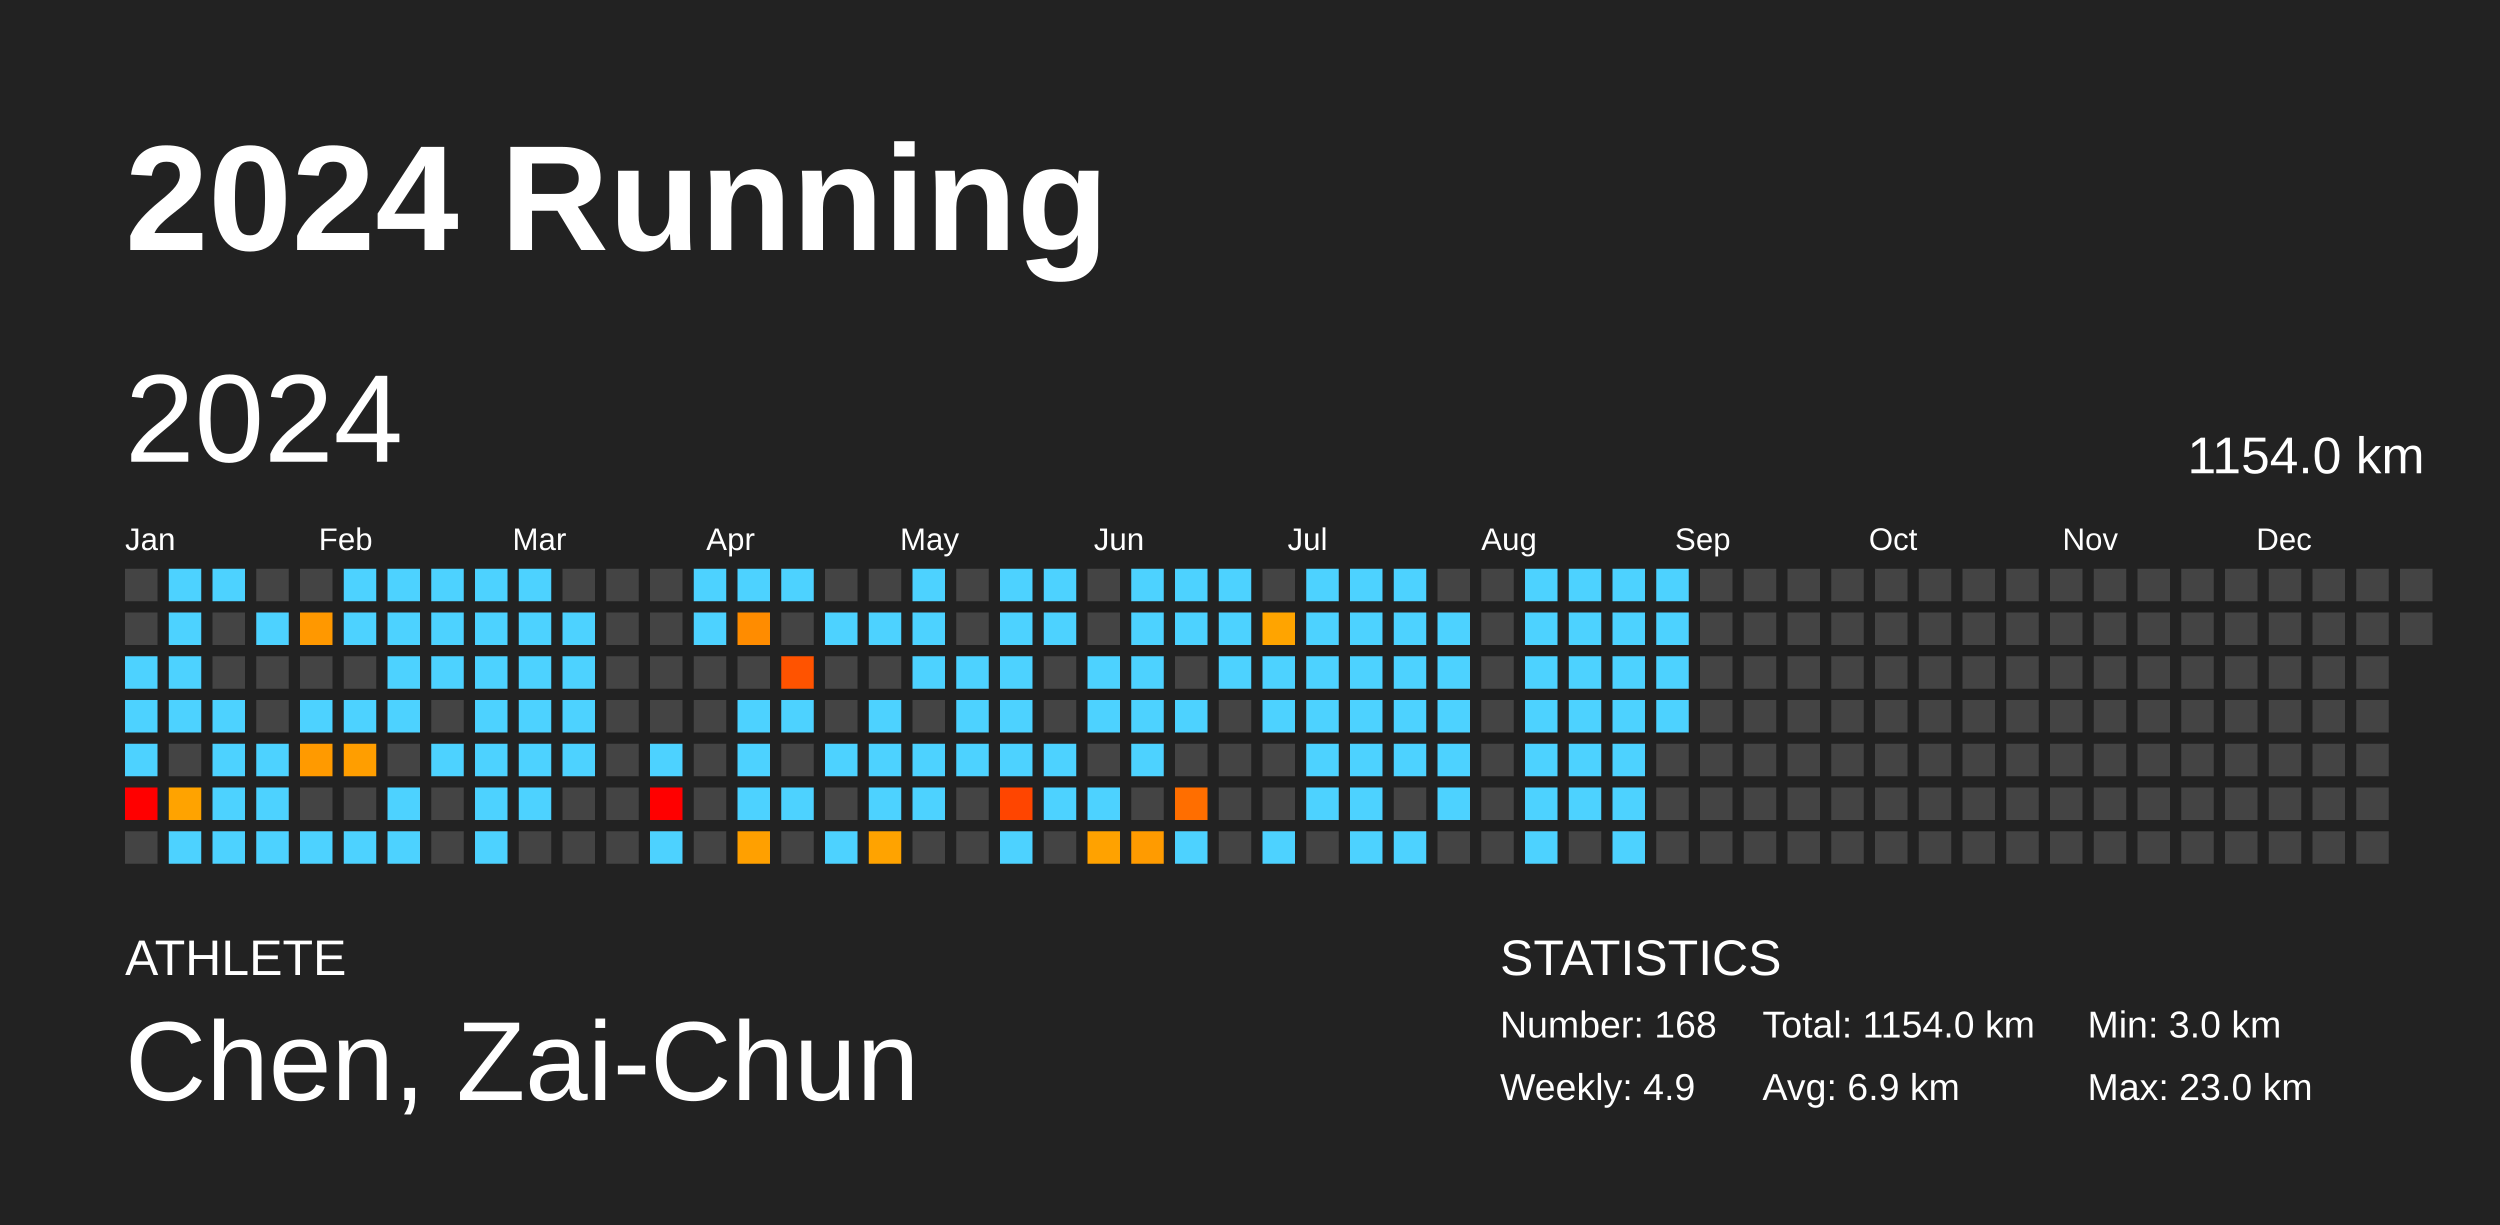
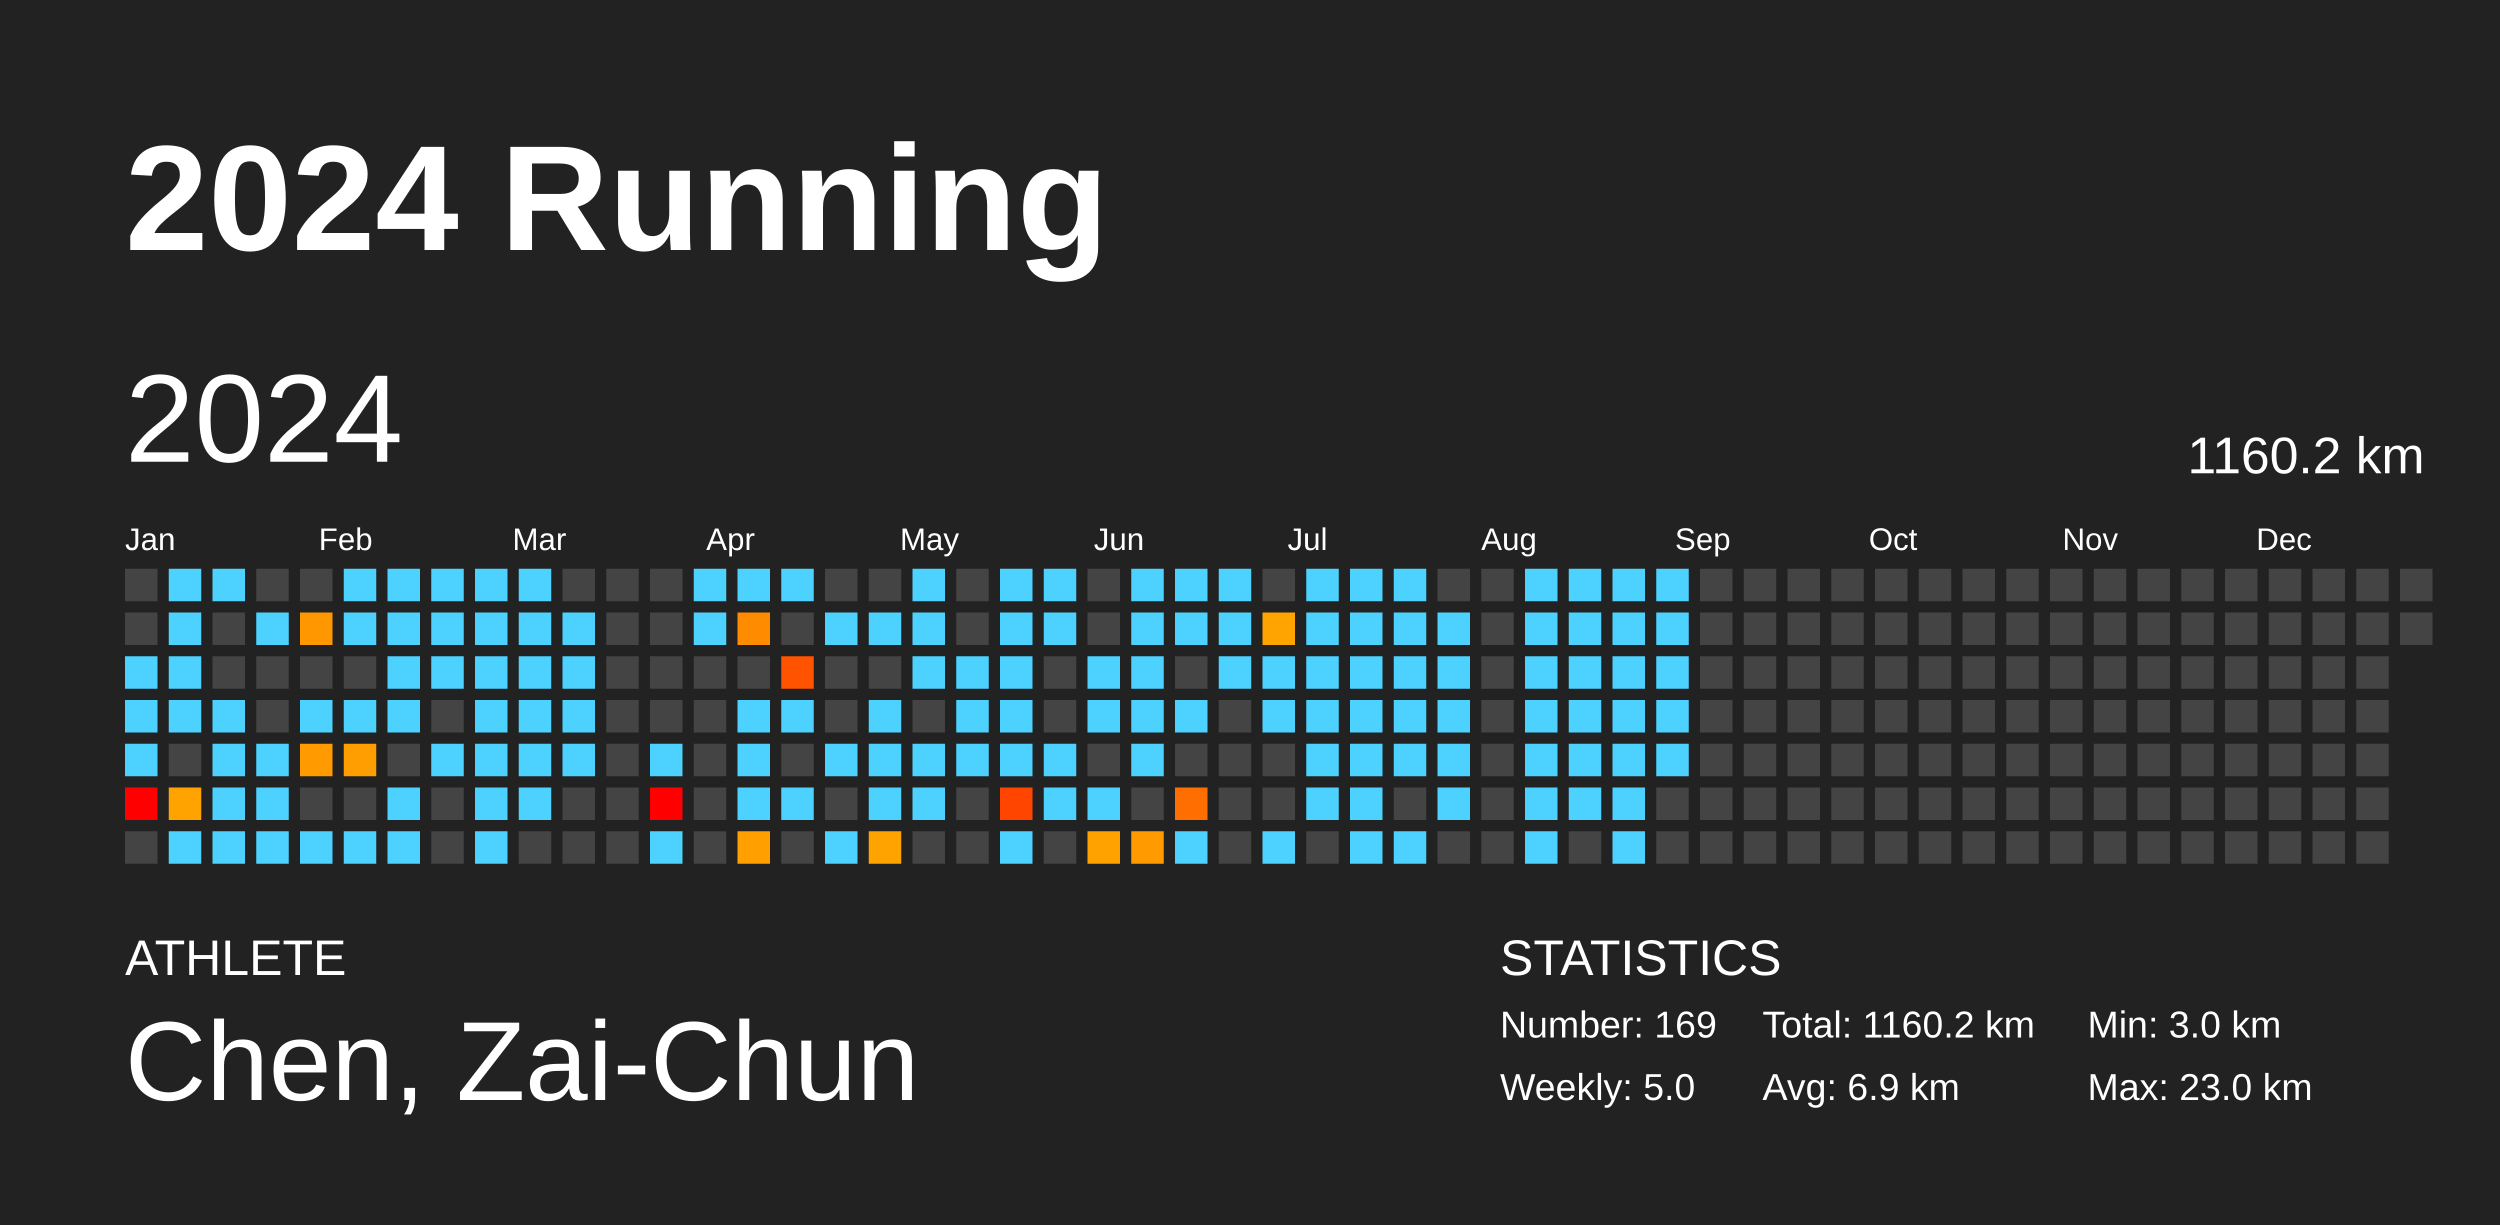
<svg xmlns="http://www.w3.org/2000/svg" baseProfile="full" height="98mm" version="1.1" viewBox="0,0,200,98" width="200mm">
  <defs />
  <rect fill="#222222" height="98" width="200" x="0" y="0" />
  <text fill="#FFFFFF" style="font-size:12px; font-family:Arial; font-weight:bold;" x="10" y="20">2024 Running</text>
  <text fill="#FFFFFF" style="font-size:4px; font-family:Arial" x="10" y="78">ATHLETE</text>
  <text fill="#FFFFFF" style="font-size:9px; font-family:Arial" x="10" y="88">Chen, Zai-Chun</text>
  <text fill="#FFFFFF" style="font-size:4px; font-family:Arial" x="120" y="78">STATISTICS</text>
-   <text fill="#FFFFFF" style="font-size:3px; font-family:Arial" x="120" y="83">Number: 168</text>
-   <text fill="#FFFFFF" style="font-size:3px; font-family:Arial" x="120" y="88">Weekly: 4.9</text>
-   <text fill="#FFFFFF" style="font-size:3px; font-family:Arial" x="141" y="83">Total: 1154.0 km</text>
+   <text fill="#FFFFFF" style="font-size:3px; font-family:Arial" x="120" y="83">Number: 169</text>
+   <text fill="#FFFFFF" style="font-size:3px; font-family:Arial" x="120" y="88">Weekly: 5.0</text>
+   <text fill="#FFFFFF" style="font-size:3px; font-family:Arial" x="141" y="83">Total: 1160.2 km</text>
  <text fill="#FFFFFF" style="font-size:3px; font-family:Arial" x="141" y="88">Avg: 6.9 km</text>
  <text fill="#FFFFFF" style="font-size:3px; font-family:Arial" x="167" y="83">Min: 3.0 km</text>
  <text fill="#FFFFFF" style="font-size:3px; font-family:Arial" x="167" y="88">Max: 23.0 km</text>
  <text dominant-baseline="hanging" fill="#FFFFFF" style="font-size:10.0px; font-family:Arial;" x="10" y="30">2024</text>
-   <text dominant-baseline="hanging" fill="#FFFFFF" style="font-size:4.125px; font-family:Arial;" x="175" y="35">1154.0 km</text>
+   <text dominant-baseline="hanging" fill="#FFFFFF" style="font-size:4.125px; font-family:Arial;" x="175" y="35">1160.2 km</text>
  <text fill="#FFFFFF" style="font-size:2.5px; font-family:Arial" x="10.0" y="44">Jan</text>
  <text fill="#FFFFFF" style="font-size:2.5px; font-family:Arial" x="25.5" y="44">Feb</text>
  <text fill="#FFFFFF" style="font-size:2.5px; font-family:Arial" x="41.0" y="44">Mar</text>
  <text fill="#FFFFFF" style="font-size:2.5px; font-family:Arial" x="56.5" y="44">Apr</text>
  <text fill="#FFFFFF" style="font-size:2.5px; font-family:Arial" x="72.0" y="44">May</text>
  <text fill="#FFFFFF" style="font-size:2.5px; font-family:Arial" x="87.5" y="44">Jun</text>
  <text fill="#FFFFFF" style="font-size:2.5px; font-family:Arial" x="103.0" y="44">Jul</text>
  <text fill="#FFFFFF" style="font-size:2.5px; font-family:Arial" x="118.5" y="44">Aug</text>
  <text fill="#FFFFFF" style="font-size:2.5px; font-family:Arial" x="134.0" y="44">Sep</text>
  <text fill="#FFFFFF" style="font-size:2.5px; font-family:Arial" x="149.5" y="44">Oct</text>
  <text fill="#FFFFFF" style="font-size:2.5px; font-family:Arial" x="165.0" y="44">Nov</text>
  <text fill="#FFFFFF" style="font-size:2.5px; font-family:Arial" x="180.5" y="44">Dec</text>
  <rect fill="#444444" height="2.6" width="2.6" x="10.0" y="45.5" />
  <rect fill="#444444" height="2.6" width="2.6" x="10.0" y="49.0" />
  <rect fill="#4dd2ff" height="2.6" width="2.6" x="10.0" y="52.5" />
  <rect fill="#4dd2ff" height="2.6" width="2.6" x="10.0" y="56.0" />
  <rect fill="#4dd2ff" height="2.6" width="2.6" x="10.0" y="59.5" />
  <rect fill="red" height="2.6" width="2.6" x="10.0" y="63.0" />
  <rect fill="#444444" height="2.6" width="2.6" x="10.0" y="66.5" />
  <rect fill="#4dd2ff" height="2.6" width="2.6" x="13.5" y="45.5" />
  <rect fill="#4dd2ff" height="2.6" width="2.6" x="13.5" y="49.0" />
  <rect fill="#4dd2ff" height="2.6" width="2.6" x="13.5" y="52.5" />
  <rect fill="#4dd2ff" height="2.6" width="2.6" x="13.5" y="56.0" />
  <rect fill="#444444" height="2.6" width="2.6" x="13.5" y="59.5" />
  <rect fill="#ffa300" height="2.6" width="2.6" x="13.5" y="63.0" />
  <rect fill="#4dd2ff" height="2.6" width="2.6" x="13.5" y="66.5" />
  <rect fill="#4dd2ff" height="2.6" width="2.6" x="17.0" y="45.5" />
  <rect fill="#444444" height="2.6" width="2.6" x="17.0" y="49.0" />
  <rect fill="#444444" height="2.6" width="2.6" x="17.0" y="52.5" />
  <rect fill="#4dd2ff" height="2.6" width="2.6" x="17.0" y="56.0" />
  <rect fill="#4dd2ff" height="2.6" width="2.6" x="17.0" y="59.5" />
  <rect fill="#4dd2ff" height="2.6" width="2.6" x="17.0" y="63.0" />
  <rect fill="#4dd2ff" height="2.6" width="2.6" x="17.0" y="66.5" />
  <rect fill="#444444" height="2.6" width="2.6" x="20.5" y="45.5" />
  <rect fill="#4dd2ff" height="2.6" width="2.6" x="20.5" y="49.0" />
  <rect fill="#444444" height="2.6" width="2.6" x="20.5" y="52.5" />
  <rect fill="#444444" height="2.6" width="2.6" x="20.5" y="56.0" />
  <rect fill="#4dd2ff" height="2.6" width="2.6" x="20.5" y="59.5" />
  <rect fill="#4dd2ff" height="2.6" width="2.6" x="20.5" y="63.0" />
  <rect fill="#4dd2ff" height="2.6" width="2.6" x="20.5" y="66.5" />
  <rect fill="#444444" height="2.6" width="2.6" x="24.0" y="45.5" />
  <rect fill="#ff9800" height="2.6" width="2.6" x="24.0" y="49.0" />
  <rect fill="#444444" height="2.6" width="2.6" x="24.0" y="52.5" />
  <rect fill="#4dd2ff" height="2.6" width="2.6" x="24.0" y="56.0" />
  <rect fill="#ff9a00" height="2.6" width="2.6" x="24.0" y="59.5" />
  <rect fill="#444444" height="2.6" width="2.6" x="24.0" y="63.0" />
  <rect fill="#4dd2ff" height="2.6" width="2.6" x="24.0" y="66.5" />
  <rect fill="#4dd2ff" height="2.6" width="2.6" x="27.5" y="45.5" />
  <rect fill="#4dd2ff" height="2.6" width="2.6" x="27.5" y="49.0" />
  <rect fill="#444444" height="2.6" width="2.6" x="27.5" y="52.5" />
  <rect fill="#4dd2ff" height="2.6" width="2.6" x="27.5" y="56.0" />
  <rect fill="#ff9e00" height="2.6" width="2.6" x="27.5" y="59.5" />
  <rect fill="#444444" height="2.6" width="2.6" x="27.5" y="63.0" />
  <rect fill="#4dd2ff" height="2.6" width="2.6" x="27.5" y="66.5" />
  <rect fill="#4dd2ff" height="2.6" width="2.6" x="31.0" y="45.5" />
  <rect fill="#4dd2ff" height="2.6" width="2.6" x="31.0" y="49.0" />
  <rect fill="#4dd2ff" height="2.6" width="2.6" x="31.0" y="52.5" />
  <rect fill="#4dd2ff" height="2.6" width="2.6" x="31.0" y="56.0" />
  <rect fill="#444444" height="2.6" width="2.6" x="31.0" y="59.5" />
  <rect fill="#4dd2ff" height="2.6" width="2.6" x="31.0" y="63.0" />
  <rect fill="#4dd2ff" height="2.6" width="2.6" x="31.0" y="66.5" />
  <rect fill="#4dd2ff" height="2.6" width="2.6" x="34.5" y="45.5" />
  <rect fill="#4dd2ff" height="2.6" width="2.6" x="34.5" y="49.0" />
  <rect fill="#4dd2ff" height="2.6" width="2.6" x="34.5" y="52.5" />
  <rect fill="#444444" height="2.6" width="2.6" x="34.5" y="56.0" />
  <rect fill="#4dd2ff" height="2.6" width="2.6" x="34.5" y="59.5" />
  <rect fill="#444444" height="2.6" width="2.6" x="34.5" y="63.0" />
  <rect fill="#444444" height="2.6" width="2.6" x="34.5" y="66.5" />
  <rect fill="#4dd2ff" height="2.6" width="2.6" x="38.0" y="45.5" />
  <rect fill="#4dd2ff" height="2.6" width="2.6" x="38.0" y="49.0" />
  <rect fill="#4dd2ff" height="2.6" width="2.6" x="38.0" y="52.5" />
  <rect fill="#4dd2ff" height="2.6" width="2.6" x="38.0" y="56.0" />
  <rect fill="#4dd2ff" height="2.6" width="2.6" x="38.0" y="59.5" />
  <rect fill="#4dd2ff" height="2.6" width="2.6" x="38.0" y="63.0" />
  <rect fill="#4dd2ff" height="2.6" width="2.6" x="38.0" y="66.5" />
  <rect fill="#4dd2ff" height="2.6" width="2.6" x="41.5" y="45.5" />
  <rect fill="#4dd2ff" height="2.6" width="2.6" x="41.5" y="49.0" />
  <rect fill="#4dd2ff" height="2.6" width="2.6" x="41.5" y="52.5" />
  <rect fill="#4dd2ff" height="2.6" width="2.6" x="41.5" y="56.0" />
  <rect fill="#4dd2ff" height="2.6" width="2.6" x="41.5" y="59.5" />
  <rect fill="#4dd2ff" height="2.6" width="2.6" x="41.5" y="63.0" />
  <rect fill="#444444" height="2.6" width="2.6" x="41.5" y="66.5" />
  <rect fill="#444444" height="2.6" width="2.6" x="45.0" y="45.5" />
  <rect fill="#4dd2ff" height="2.6" width="2.6" x="45.0" y="49.0" />
  <rect fill="#4dd2ff" height="2.6" width="2.6" x="45.0" y="52.5" />
  <rect fill="#4dd2ff" height="2.6" width="2.6" x="45.0" y="56.0" />
  <rect fill="#4dd2ff" height="2.6" width="2.6" x="45.0" y="59.5" />
  <rect fill="#444444" height="2.6" width="2.6" x="45.0" y="63.0" />
  <rect fill="#444444" height="2.6" width="2.6" x="45.0" y="66.5" />
  <rect fill="#444444" height="2.6" width="2.6" x="48.5" y="45.5" />
  <rect fill="#444444" height="2.6" width="2.6" x="48.5" y="49.0" />
  <rect fill="#444444" height="2.6" width="2.6" x="48.5" y="52.5" />
  <rect fill="#444444" height="2.6" width="2.6" x="48.5" y="56.0" />
  <rect fill="#444444" height="2.6" width="2.6" x="48.5" y="59.5" />
  <rect fill="#444444" height="2.6" width="2.6" x="48.5" y="63.0" />
  <rect fill="#444444" height="2.6" width="2.6" x="48.5" y="66.5" />
  <rect fill="#444444" height="2.6" width="2.6" x="52.0" y="45.5" />
  <rect fill="#444444" height="2.6" width="2.6" x="52.0" y="49.0" />
  <rect fill="#444444" height="2.6" width="2.6" x="52.0" y="52.5" />
  <rect fill="#444444" height="2.6" width="2.6" x="52.0" y="56.0" />
  <rect fill="#4dd2ff" height="2.6" width="2.6" x="52.0" y="59.5" />
  <rect fill="red" height="2.6" width="2.6" x="52.0" y="63.0" />
  <rect fill="#4dd2ff" height="2.6" width="2.6" x="52.0" y="66.5" />
  <rect fill="#4dd2ff" height="2.6" width="2.6" x="55.5" y="45.5" />
  <rect fill="#4dd2ff" height="2.6" width="2.6" x="55.5" y="49.0" />
  <rect fill="#444444" height="2.6" width="2.6" x="55.5" y="52.5" />
  <rect fill="#444444" height="2.6" width="2.6" x="55.5" y="56.0" />
  <rect fill="#444444" height="2.6" width="2.6" x="55.5" y="59.5" />
  <rect fill="#444444" height="2.6" width="2.6" x="55.5" y="63.0" />
  <rect fill="#444444" height="2.6" width="2.6" x="55.5" y="66.5" />
  <rect fill="#4dd2ff" height="2.6" width="2.6" x="59.0" y="45.5" />
  <rect fill="#ff8c00" height="2.6" width="2.6" x="59.0" y="49.0" />
  <rect fill="#444444" height="2.6" width="2.6" x="59.0" y="52.5" />
  <rect fill="#4dd2ff" height="2.6" width="2.6" x="59.0" y="56.0" />
  <rect fill="#4dd2ff" height="2.6" width="2.6" x="59.0" y="59.5" />
  <rect fill="#4dd2ff" height="2.6" width="2.6" x="59.0" y="63.0" />
  <rect fill="#ffa000" height="2.6" width="2.6" x="59.0" y="66.5" />
  <rect fill="#4dd2ff" height="2.6" width="2.6" x="62.5" y="45.5" />
  <rect fill="#444444" height="2.6" width="2.6" x="62.5" y="49.0" />
  <rect fill="#ff5300" height="2.6" width="2.6" x="62.5" y="52.5" />
  <rect fill="#4dd2ff" height="2.6" width="2.6" x="62.5" y="56.0" />
  <rect fill="#444444" height="2.6" width="2.6" x="62.5" y="59.5" />
  <rect fill="#4dd2ff" height="2.6" width="2.6" x="62.5" y="63.0" />
  <rect fill="#444444" height="2.6" width="2.6" x="62.5" y="66.5" />
  <rect fill="#444444" height="2.6" width="2.6" x="66.0" y="45.5" />
  <rect fill="#4dd2ff" height="2.6" width="2.6" x="66.0" y="49.0" />
  <rect fill="#444444" height="2.6" width="2.6" x="66.0" y="52.5" />
  <rect fill="#444444" height="2.6" width="2.6" x="66.0" y="56.0" />
  <rect fill="#4dd2ff" height="2.6" width="2.6" x="66.0" y="59.5" />
  <rect fill="#444444" height="2.6" width="2.6" x="66.0" y="63.0" />
  <rect fill="#4dd2ff" height="2.6" width="2.6" x="66.0" y="66.5" />
  <rect fill="#444444" height="2.6" width="2.6" x="69.5" y="45.5" />
  <rect fill="#4dd2ff" height="2.6" width="2.6" x="69.5" y="49.0" />
  <rect fill="#444444" height="2.6" width="2.6" x="69.5" y="52.5" />
  <rect fill="#4dd2ff" height="2.6" width="2.6" x="69.5" y="56.0" />
  <rect fill="#4dd2ff" height="2.6" width="2.6" x="69.5" y="59.5" />
  <rect fill="#4dd2ff" height="2.6" width="2.6" x="69.5" y="63.0" />
  <rect fill="#ffa300" height="2.6" width="2.6" x="69.5" y="66.5" />
  <rect fill="#4dd2ff" height="2.6" width="2.6" x="73.0" y="45.5" />
  <rect fill="#4dd2ff" height="2.6" width="2.6" x="73.0" y="49.0" />
  <rect fill="#4dd2ff" height="2.6" width="2.6" x="73.0" y="52.5" />
  <rect fill="#444444" height="2.6" width="2.6" x="73.0" y="56.0" />
  <rect fill="#4dd2ff" height="2.6" width="2.6" x="73.0" y="59.5" />
  <rect fill="#4dd2ff" height="2.6" width="2.6" x="73.0" y="63.0" />
  <rect fill="#444444" height="2.6" width="2.6" x="73.0" y="66.5" />
  <rect fill="#444444" height="2.6" width="2.6" x="76.5" y="45.5" />
  <rect fill="#444444" height="2.6" width="2.6" x="76.5" y="49.0" />
  <rect fill="#4dd2ff" height="2.6" width="2.6" x="76.5" y="52.5" />
  <rect fill="#4dd2ff" height="2.6" width="2.6" x="76.5" y="56.0" />
  <rect fill="#4dd2ff" height="2.6" width="2.6" x="76.5" y="59.5" />
  <rect fill="#444444" height="2.6" width="2.6" x="76.5" y="63.0" />
  <rect fill="#444444" height="2.6" width="2.6" x="76.5" y="66.5" />
  <rect fill="#4dd2ff" height="2.6" width="2.6" x="80.0" y="45.5" />
  <rect fill="#4dd2ff" height="2.6" width="2.6" x="80.0" y="49.0" />
  <rect fill="#4dd2ff" height="2.6" width="2.6" x="80.0" y="52.5" />
  <rect fill="#4dd2ff" height="2.6" width="2.6" x="80.0" y="56.0" />
  <rect fill="#4dd2ff" height="2.6" width="2.6" x="80.0" y="59.5" />
  <rect fill="#ff4500" height="2.6" width="2.6" x="80.0" y="63.0" />
  <rect fill="#4dd2ff" height="2.6" width="2.6" x="80.0" y="66.5" />
  <rect fill="#4dd2ff" height="2.6" width="2.6" x="83.5" y="45.5" />
  <rect fill="#4dd2ff" height="2.6" width="2.6" x="83.5" y="49.0" />
  <rect fill="#444444" height="2.6" width="2.6" x="83.5" y="52.5" />
  <rect fill="#444444" height="2.6" width="2.6" x="83.5" y="56.0" />
  <rect fill="#4dd2ff" height="2.6" width="2.6" x="83.5" y="59.5" />
  <rect fill="#4dd2ff" height="2.6" width="2.6" x="83.5" y="63.0" />
  <rect fill="#444444" height="2.6" width="2.6" x="83.5" y="66.5" />
  <rect fill="#444444" height="2.6" width="2.6" x="87.0" y="45.5" />
  <rect fill="#444444" height="2.6" width="2.6" x="87.0" y="49.0" />
  <rect fill="#4dd2ff" height="2.6" width="2.6" x="87.0" y="52.5" />
  <rect fill="#4dd2ff" height="2.6" width="2.6" x="87.0" y="56.0" />
  <rect fill="#444444" height="2.6" width="2.6" x="87.0" y="59.5" />
  <rect fill="#4dd2ff" height="2.6" width="2.6" x="87.0" y="63.0" />
  <rect fill="#ffa200" height="2.6" width="2.6" x="87.0" y="66.5" />
  <rect fill="#4dd2ff" height="2.6" width="2.6" x="90.5" y="45.5" />
  <rect fill="#4dd2ff" height="2.6" width="2.6" x="90.5" y="49.0" />
  <rect fill="#4dd2ff" height="2.6" width="2.6" x="90.5" y="52.5" />
  <rect fill="#4dd2ff" height="2.6" width="2.6" x="90.5" y="56.0" />
  <rect fill="#4dd2ff" height="2.6" width="2.6" x="90.5" y="59.5" />
  <rect fill="#444444" height="2.6" width="2.6" x="90.5" y="63.0" />
  <rect fill="#ff9b00" height="2.6" width="2.6" x="90.5" y="66.5" />
  <rect fill="#4dd2ff" height="2.6" width="2.6" x="94.0" y="45.5" />
  <rect fill="#4dd2ff" height="2.6" width="2.6" x="94.0" y="49.0" />
  <rect fill="#444444" height="2.6" width="2.6" x="94.0" y="52.5" />
  <rect fill="#4dd2ff" height="2.6" width="2.6" x="94.0" y="56.0" />
  <rect fill="#444444" height="2.6" width="2.6" x="94.0" y="59.5" />
  <rect fill="#ff6e00" height="2.6" width="2.6" x="94.0" y="63.0" />
  <rect fill="#4dd2ff" height="2.6" width="2.6" x="94.0" y="66.5" />
  <rect fill="#4dd2ff" height="2.6" width="2.6" x="97.5" y="45.5" />
  <rect fill="#4dd2ff" height="2.6" width="2.6" x="97.5" y="49.0" />
  <rect fill="#4dd2ff" height="2.6" width="2.6" x="97.5" y="52.5" />
  <rect fill="#444444" height="2.6" width="2.6" x="97.5" y="56.0" />
  <rect fill="#444444" height="2.6" width="2.6" x="97.5" y="59.5" />
  <rect fill="#444444" height="2.6" width="2.6" x="97.5" y="63.0" />
  <rect fill="#444444" height="2.6" width="2.6" x="97.5" y="66.5" />
  <rect fill="#444444" height="2.6" width="2.6" x="101.0" y="45.5" />
  <rect fill="#ffa400" height="2.6" width="2.6" x="101.0" y="49.0" />
  <rect fill="#4dd2ff" height="2.6" width="2.6" x="101.0" y="52.5" />
  <rect fill="#4dd2ff" height="2.6" width="2.6" x="101.0" y="56.0" />
  <rect fill="#444444" height="2.6" width="2.6" x="101.0" y="59.5" />
  <rect fill="#444444" height="2.6" width="2.6" x="101.0" y="63.0" />
  <rect fill="#4dd2ff" height="2.6" width="2.6" x="101.0" y="66.5" />
  <rect fill="#4dd2ff" height="2.6" width="2.6" x="104.5" y="45.5" />
  <rect fill="#4dd2ff" height="2.6" width="2.6" x="104.5" y="49.0" />
  <rect fill="#4dd2ff" height="2.6" width="2.6" x="104.5" y="52.5" />
  <rect fill="#4dd2ff" height="2.6" width="2.6" x="104.5" y="56.0" />
  <rect fill="#4dd2ff" height="2.6" width="2.6" x="104.5" y="59.5" />
  <rect fill="#4dd2ff" height="2.6" width="2.6" x="104.5" y="63.0" />
  <rect fill="#444444" height="2.6" width="2.6" x="104.5" y="66.5" />
  <rect fill="#4dd2ff" height="2.6" width="2.6" x="108.0" y="45.5" />
  <rect fill="#4dd2ff" height="2.6" width="2.6" x="108.0" y="49.0" />
  <rect fill="#4dd2ff" height="2.6" width="2.6" x="108.0" y="52.5" />
  <rect fill="#4dd2ff" height="2.6" width="2.6" x="108.0" y="56.0" />
  <rect fill="#4dd2ff" height="2.6" width="2.6" x="108.0" y="59.5" />
  <rect fill="#4dd2ff" height="2.6" width="2.6" x="108.0" y="63.0" />
  <rect fill="#4dd2ff" height="2.6" width="2.6" x="108.0" y="66.5" />
  <rect fill="#4dd2ff" height="2.6" width="2.6" x="111.5" y="45.5" />
  <rect fill="#4dd2ff" height="2.6" width="2.6" x="111.5" y="49.0" />
  <rect fill="#4dd2ff" height="2.6" width="2.6" x="111.5" y="52.5" />
  <rect fill="#4dd2ff" height="2.6" width="2.6" x="111.5" y="56.0" />
  <rect fill="#4dd2ff" height="2.6" width="2.6" x="111.5" y="59.5" />
  <rect fill="#444444" height="2.6" width="2.6" x="111.5" y="63.0" />
  <rect fill="#4dd2ff" height="2.6" width="2.6" x="111.5" y="66.5" />
  <rect fill="#444444" height="2.6" width="2.6" x="115.0" y="45.5" />
  <rect fill="#4dd2ff" height="2.6" width="2.6" x="115.0" y="49.0" />
  <rect fill="#4dd2ff" height="2.6" width="2.6" x="115.0" y="52.5" />
  <rect fill="#4dd2ff" height="2.6" width="2.6" x="115.0" y="56.0" />
  <rect fill="#4dd2ff" height="2.6" width="2.6" x="115.0" y="59.5" />
  <rect fill="#4dd2ff" height="2.6" width="2.6" x="115.0" y="63.0" />
  <rect fill="#444444" height="2.6" width="2.6" x="115.0" y="66.5" />
  <rect fill="#444444" height="2.6" width="2.6" x="118.5" y="45.5" />
  <rect fill="#444444" height="2.6" width="2.6" x="118.5" y="49.0" />
  <rect fill="#444444" height="2.6" width="2.6" x="118.5" y="52.5" />
  <rect fill="#444444" height="2.6" width="2.6" x="118.5" y="56.0" />
  <rect fill="#444444" height="2.6" width="2.6" x="118.5" y="59.5" />
  <rect fill="#444444" height="2.6" width="2.6" x="118.5" y="63.0" />
  <rect fill="#444444" height="2.6" width="2.6" x="118.5" y="66.5" />
  <rect fill="#4dd2ff" height="2.6" width="2.6" x="122.0" y="45.5" />
  <rect fill="#4dd2ff" height="2.6" width="2.6" x="122.0" y="49.0" />
  <rect fill="#4dd2ff" height="2.6" width="2.6" x="122.0" y="52.5" />
  <rect fill="#4dd2ff" height="2.6" width="2.6" x="122.0" y="56.0" />
  <rect fill="#4dd2ff" height="2.6" width="2.6" x="122.0" y="59.5" />
  <rect fill="#4dd2ff" height="2.6" width="2.6" x="122.0" y="63.0" />
  <rect fill="#4dd2ff" height="2.6" width="2.6" x="122.0" y="66.5" />
  <rect fill="#4dd2ff" height="2.6" width="2.6" x="125.5" y="45.5" />
  <rect fill="#4dd2ff" height="2.6" width="2.6" x="125.5" y="49.0" />
  <rect fill="#4dd2ff" height="2.6" width="2.6" x="125.5" y="52.5" />
  <rect fill="#4dd2ff" height="2.6" width="2.6" x="125.5" y="56.0" />
  <rect fill="#4dd2ff" height="2.6" width="2.6" x="125.5" y="59.5" />
  <rect fill="#4dd2ff" height="2.6" width="2.6" x="125.5" y="63.0" />
  <rect fill="#444444" height="2.6" width="2.6" x="125.5" y="66.5" />
  <rect fill="#4dd2ff" height="2.6" width="2.6" x="129.0" y="45.5" />
  <rect fill="#4dd2ff" height="2.6" width="2.6" x="129.0" y="49.0" />
  <rect fill="#4dd2ff" height="2.6" width="2.6" x="129.0" y="52.5" />
  <rect fill="#4dd2ff" height="2.6" width="2.6" x="129.0" y="56.0" />
  <rect fill="#4dd2ff" height="2.6" width="2.6" x="129.0" y="59.5" />
  <rect fill="#4dd2ff" height="2.6" width="2.6" x="129.0" y="63.0" />
  <rect fill="#4dd2ff" height="2.6" width="2.6" x="129.0" y="66.5" />
  <rect fill="#4dd2ff" height="2.6" width="2.6" x="132.5" y="45.5" />
  <rect fill="#4dd2ff" height="2.6" width="2.6" x="132.5" y="49.0" />
  <rect fill="#4dd2ff" height="2.6" width="2.6" x="132.5" y="52.5" />
  <rect fill="#4dd2ff" height="2.6" width="2.6" x="132.5" y="56.0" />
-   <rect fill="#444444" height="2.6" width="2.6" x="132.5" y="59.5" />
+   <rect fill="#4dd2ff" height="2.6" width="2.6" x="132.5" y="59.5" />
  <rect fill="#444444" height="2.6" width="2.6" x="132.5" y="63.0" />
  <rect fill="#444444" height="2.6" width="2.6" x="132.5" y="66.5" />
  <rect fill="#444444" height="2.6" width="2.6" x="136.0" y="45.5" />
  <rect fill="#444444" height="2.6" width="2.6" x="136.0" y="49.0" />
  <rect fill="#444444" height="2.6" width="2.6" x="136.0" y="52.5" />
  <rect fill="#444444" height="2.6" width="2.6" x="136.0" y="56.0" />
  <rect fill="#444444" height="2.6" width="2.6" x="136.0" y="59.5" />
  <rect fill="#444444" height="2.6" width="2.6" x="136.0" y="63.0" />
  <rect fill="#444444" height="2.6" width="2.6" x="136.0" y="66.5" />
  <rect fill="#444444" height="2.6" width="2.6" x="139.5" y="45.5" />
  <rect fill="#444444" height="2.6" width="2.6" x="139.5" y="49.0" />
  <rect fill="#444444" height="2.6" width="2.6" x="139.5" y="52.5" />
  <rect fill="#444444" height="2.6" width="2.6" x="139.5" y="56.0" />
  <rect fill="#444444" height="2.6" width="2.6" x="139.5" y="59.5" />
  <rect fill="#444444" height="2.6" width="2.6" x="139.5" y="63.0" />
  <rect fill="#444444" height="2.6" width="2.6" x="139.5" y="66.5" />
  <rect fill="#444444" height="2.6" width="2.6" x="143.0" y="45.5" />
  <rect fill="#444444" height="2.6" width="2.6" x="143.0" y="49.0" />
  <rect fill="#444444" height="2.6" width="2.6" x="143.0" y="52.5" />
  <rect fill="#444444" height="2.6" width="2.6" x="143.0" y="56.0" />
  <rect fill="#444444" height="2.6" width="2.6" x="143.0" y="59.5" />
  <rect fill="#444444" height="2.6" width="2.6" x="143.0" y="63.0" />
  <rect fill="#444444" height="2.6" width="2.6" x="143.0" y="66.5" />
  <rect fill="#444444" height="2.6" width="2.6" x="146.5" y="45.5" />
  <rect fill="#444444" height="2.6" width="2.6" x="146.5" y="49.0" />
  <rect fill="#444444" height="2.6" width="2.6" x="146.5" y="52.5" />
  <rect fill="#444444" height="2.6" width="2.6" x="146.5" y="56.0" />
  <rect fill="#444444" height="2.6" width="2.6" x="146.5" y="59.5" />
  <rect fill="#444444" height="2.6" width="2.6" x="146.5" y="63.0" />
  <rect fill="#444444" height="2.6" width="2.6" x="146.5" y="66.5" />
  <rect fill="#444444" height="2.6" width="2.6" x="150.0" y="45.5" />
  <rect fill="#444444" height="2.6" width="2.6" x="150.0" y="49.0" />
  <rect fill="#444444" height="2.6" width="2.6" x="150.0" y="52.5" />
  <rect fill="#444444" height="2.6" width="2.6" x="150.0" y="56.0" />
  <rect fill="#444444" height="2.6" width="2.6" x="150.0" y="59.5" />
  <rect fill="#444444" height="2.6" width="2.6" x="150.0" y="63.0" />
  <rect fill="#444444" height="2.6" width="2.6" x="150.0" y="66.5" />
  <rect fill="#444444" height="2.6" width="2.6" x="153.5" y="45.5" />
  <rect fill="#444444" height="2.6" width="2.6" x="153.5" y="49.0" />
  <rect fill="#444444" height="2.6" width="2.6" x="153.5" y="52.5" />
  <rect fill="#444444" height="2.6" width="2.6" x="153.5" y="56.0" />
  <rect fill="#444444" height="2.6" width="2.6" x="153.5" y="59.5" />
  <rect fill="#444444" height="2.6" width="2.6" x="153.5" y="63.0" />
  <rect fill="#444444" height="2.6" width="2.6" x="153.5" y="66.5" />
  <rect fill="#444444" height="2.6" width="2.6" x="157.0" y="45.5" />
  <rect fill="#444444" height="2.6" width="2.6" x="157.0" y="49.0" />
  <rect fill="#444444" height="2.6" width="2.6" x="157.0" y="52.5" />
  <rect fill="#444444" height="2.6" width="2.6" x="157.0" y="56.0" />
  <rect fill="#444444" height="2.6" width="2.6" x="157.0" y="59.5" />
  <rect fill="#444444" height="2.6" width="2.6" x="157.0" y="63.0" />
  <rect fill="#444444" height="2.6" width="2.6" x="157.0" y="66.5" />
  <rect fill="#444444" height="2.6" width="2.6" x="160.5" y="45.5" />
  <rect fill="#444444" height="2.6" width="2.6" x="160.5" y="49.0" />
  <rect fill="#444444" height="2.6" width="2.6" x="160.5" y="52.5" />
  <rect fill="#444444" height="2.6" width="2.6" x="160.5" y="56.0" />
  <rect fill="#444444" height="2.6" width="2.6" x="160.5" y="59.5" />
  <rect fill="#444444" height="2.6" width="2.6" x="160.5" y="63.0" />
  <rect fill="#444444" height="2.6" width="2.6" x="160.5" y="66.5" />
  <rect fill="#444444" height="2.6" width="2.6" x="164.0" y="45.5" />
  <rect fill="#444444" height="2.6" width="2.6" x="164.0" y="49.0" />
  <rect fill="#444444" height="2.6" width="2.6" x="164.0" y="52.5" />
  <rect fill="#444444" height="2.6" width="2.6" x="164.0" y="56.0" />
  <rect fill="#444444" height="2.6" width="2.6" x="164.0" y="59.5" />
  <rect fill="#444444" height="2.6" width="2.6" x="164.0" y="63.0" />
  <rect fill="#444444" height="2.6" width="2.6" x="164.0" y="66.5" />
  <rect fill="#444444" height="2.6" width="2.6" x="167.5" y="45.5" />
  <rect fill="#444444" height="2.6" width="2.6" x="167.5" y="49.0" />
  <rect fill="#444444" height="2.6" width="2.6" x="167.5" y="52.5" />
  <rect fill="#444444" height="2.6" width="2.6" x="167.5" y="56.0" />
  <rect fill="#444444" height="2.6" width="2.6" x="167.5" y="59.5" />
  <rect fill="#444444" height="2.6" width="2.6" x="167.5" y="63.0" />
  <rect fill="#444444" height="2.6" width="2.6" x="167.5" y="66.5" />
  <rect fill="#444444" height="2.6" width="2.6" x="171.0" y="45.5" />
  <rect fill="#444444" height="2.6" width="2.6" x="171.0" y="49.0" />
  <rect fill="#444444" height="2.6" width="2.6" x="171.0" y="52.5" />
  <rect fill="#444444" height="2.6" width="2.6" x="171.0" y="56.0" />
  <rect fill="#444444" height="2.6" width="2.6" x="171.0" y="59.5" />
  <rect fill="#444444" height="2.6" width="2.6" x="171.0" y="63.0" />
  <rect fill="#444444" height="2.6" width="2.6" x="171.0" y="66.5" />
  <rect fill="#444444" height="2.6" width="2.6" x="174.5" y="45.5" />
  <rect fill="#444444" height="2.6" width="2.6" x="174.5" y="49.0" />
  <rect fill="#444444" height="2.6" width="2.6" x="174.5" y="52.5" />
  <rect fill="#444444" height="2.6" width="2.6" x="174.5" y="56.0" />
  <rect fill="#444444" height="2.6" width="2.6" x="174.5" y="59.5" />
  <rect fill="#444444" height="2.6" width="2.6" x="174.5" y="63.0" />
  <rect fill="#444444" height="2.6" width="2.6" x="174.5" y="66.5" />
  <rect fill="#444444" height="2.6" width="2.6" x="178.0" y="45.5" />
  <rect fill="#444444" height="2.6" width="2.6" x="178.0" y="49.0" />
  <rect fill="#444444" height="2.6" width="2.6" x="178.0" y="52.5" />
  <rect fill="#444444" height="2.6" width="2.6" x="178.0" y="56.0" />
  <rect fill="#444444" height="2.6" width="2.6" x="178.0" y="59.5" />
  <rect fill="#444444" height="2.6" width="2.6" x="178.0" y="63.0" />
  <rect fill="#444444" height="2.6" width="2.6" x="178.0" y="66.5" />
  <rect fill="#444444" height="2.6" width="2.6" x="181.5" y="45.5" />
  <rect fill="#444444" height="2.6" width="2.6" x="181.5" y="49.0" />
  <rect fill="#444444" height="2.6" width="2.6" x="181.5" y="52.5" />
  <rect fill="#444444" height="2.6" width="2.6" x="181.5" y="56.0" />
  <rect fill="#444444" height="2.6" width="2.6" x="181.5" y="59.5" />
  <rect fill="#444444" height="2.6" width="2.6" x="181.5" y="63.0" />
  <rect fill="#444444" height="2.6" width="2.6" x="181.5" y="66.5" />
  <rect fill="#444444" height="2.6" width="2.6" x="185.0" y="45.5" />
  <rect fill="#444444" height="2.6" width="2.6" x="185.0" y="49.0" />
  <rect fill="#444444" height="2.6" width="2.6" x="185.0" y="52.5" />
  <rect fill="#444444" height="2.6" width="2.6" x="185.0" y="56.0" />
  <rect fill="#444444" height="2.6" width="2.6" x="185.0" y="59.5" />
  <rect fill="#444444" height="2.6" width="2.6" x="185.0" y="63.0" />
  <rect fill="#444444" height="2.6" width="2.6" x="185.0" y="66.5" />
  <rect fill="#444444" height="2.6" width="2.6" x="188.5" y="45.5" />
  <rect fill="#444444" height="2.6" width="2.6" x="188.5" y="49.0" />
  <rect fill="#444444" height="2.6" width="2.6" x="188.5" y="52.5" />
  <rect fill="#444444" height="2.6" width="2.6" x="188.5" y="56.0" />
  <rect fill="#444444" height="2.6" width="2.6" x="188.5" y="59.5" />
  <rect fill="#444444" height="2.6" width="2.6" x="188.5" y="63.0" />
  <rect fill="#444444" height="2.6" width="2.6" x="188.5" y="66.5" />
  <rect fill="#444444" height="2.6" width="2.6" x="192.0" y="45.5" />
  <rect fill="#444444" height="2.6" width="2.6" x="192.0" y="49.0" />
</svg>
